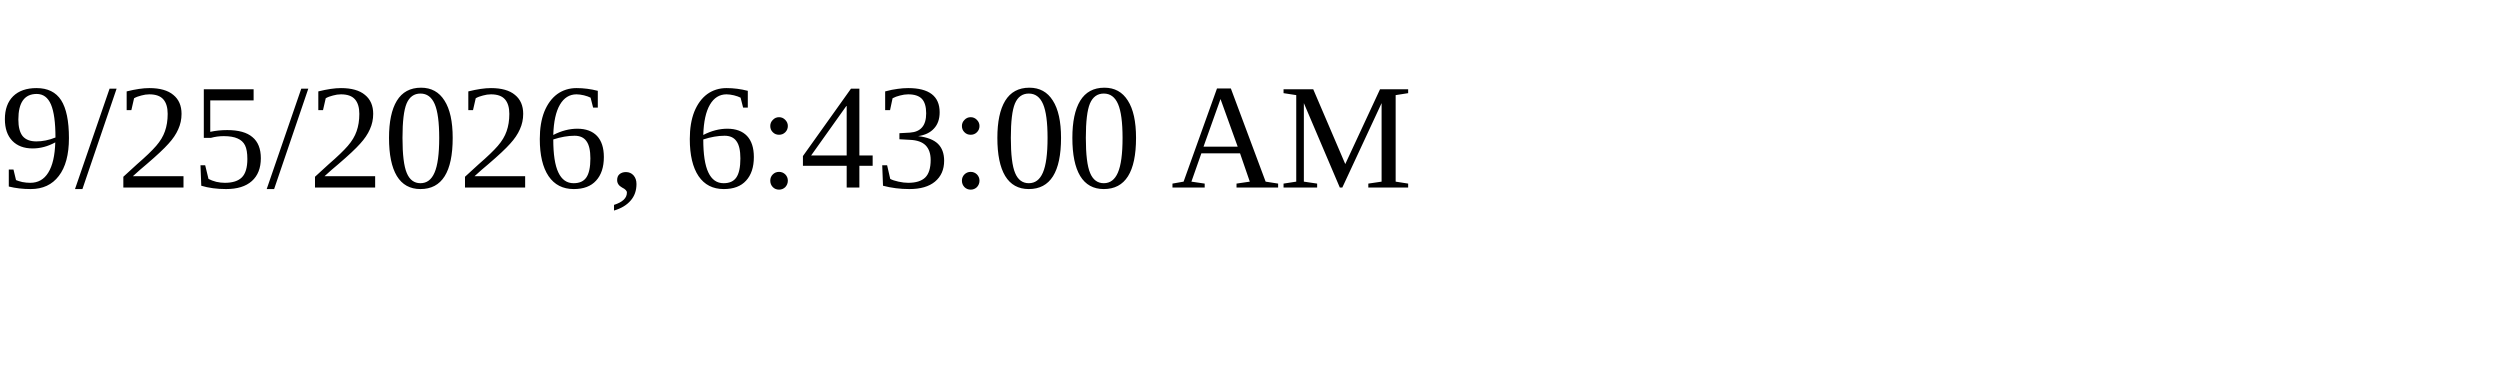
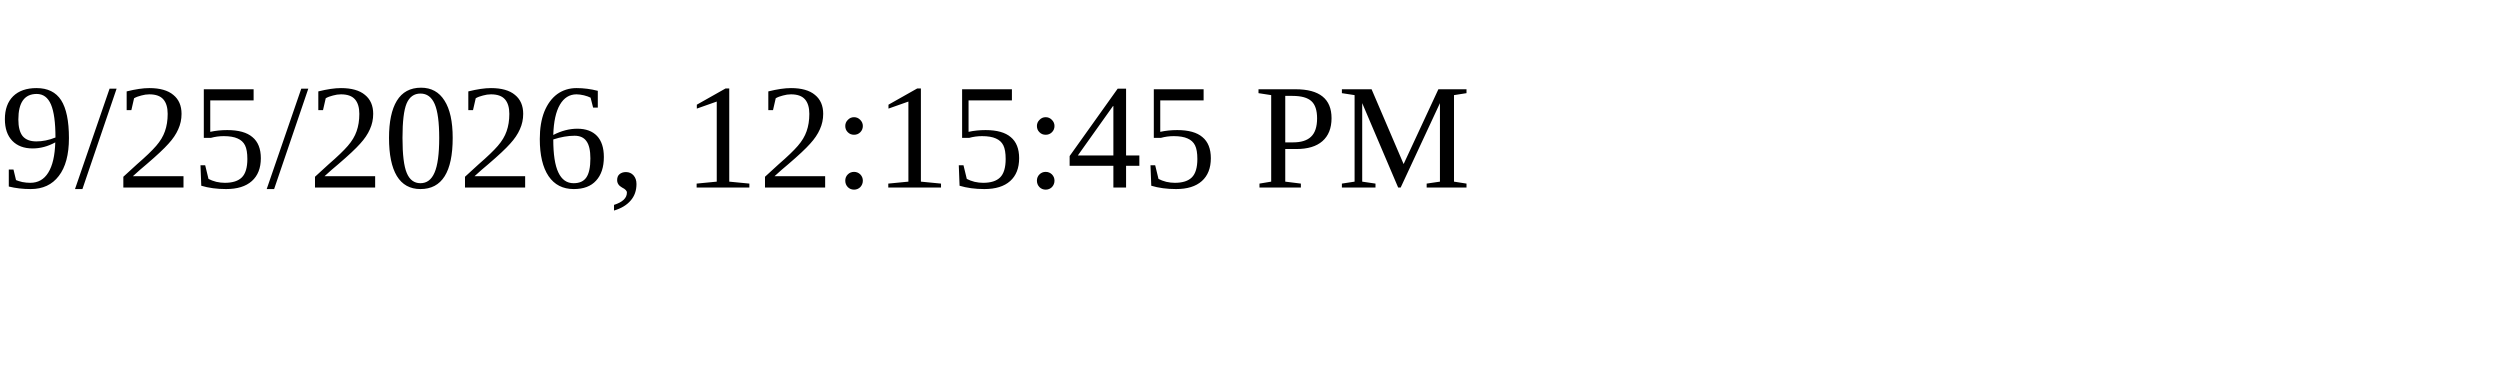
<svg xmlns="http://www.w3.org/2000/svg" height="30" width="200">
-   <text x="0" y="15">9/25/2026, 6:43:00 AM</text>
+   <text x="0" y="15">9/25/2026, 12:15:45 PM</text>
</svg>
